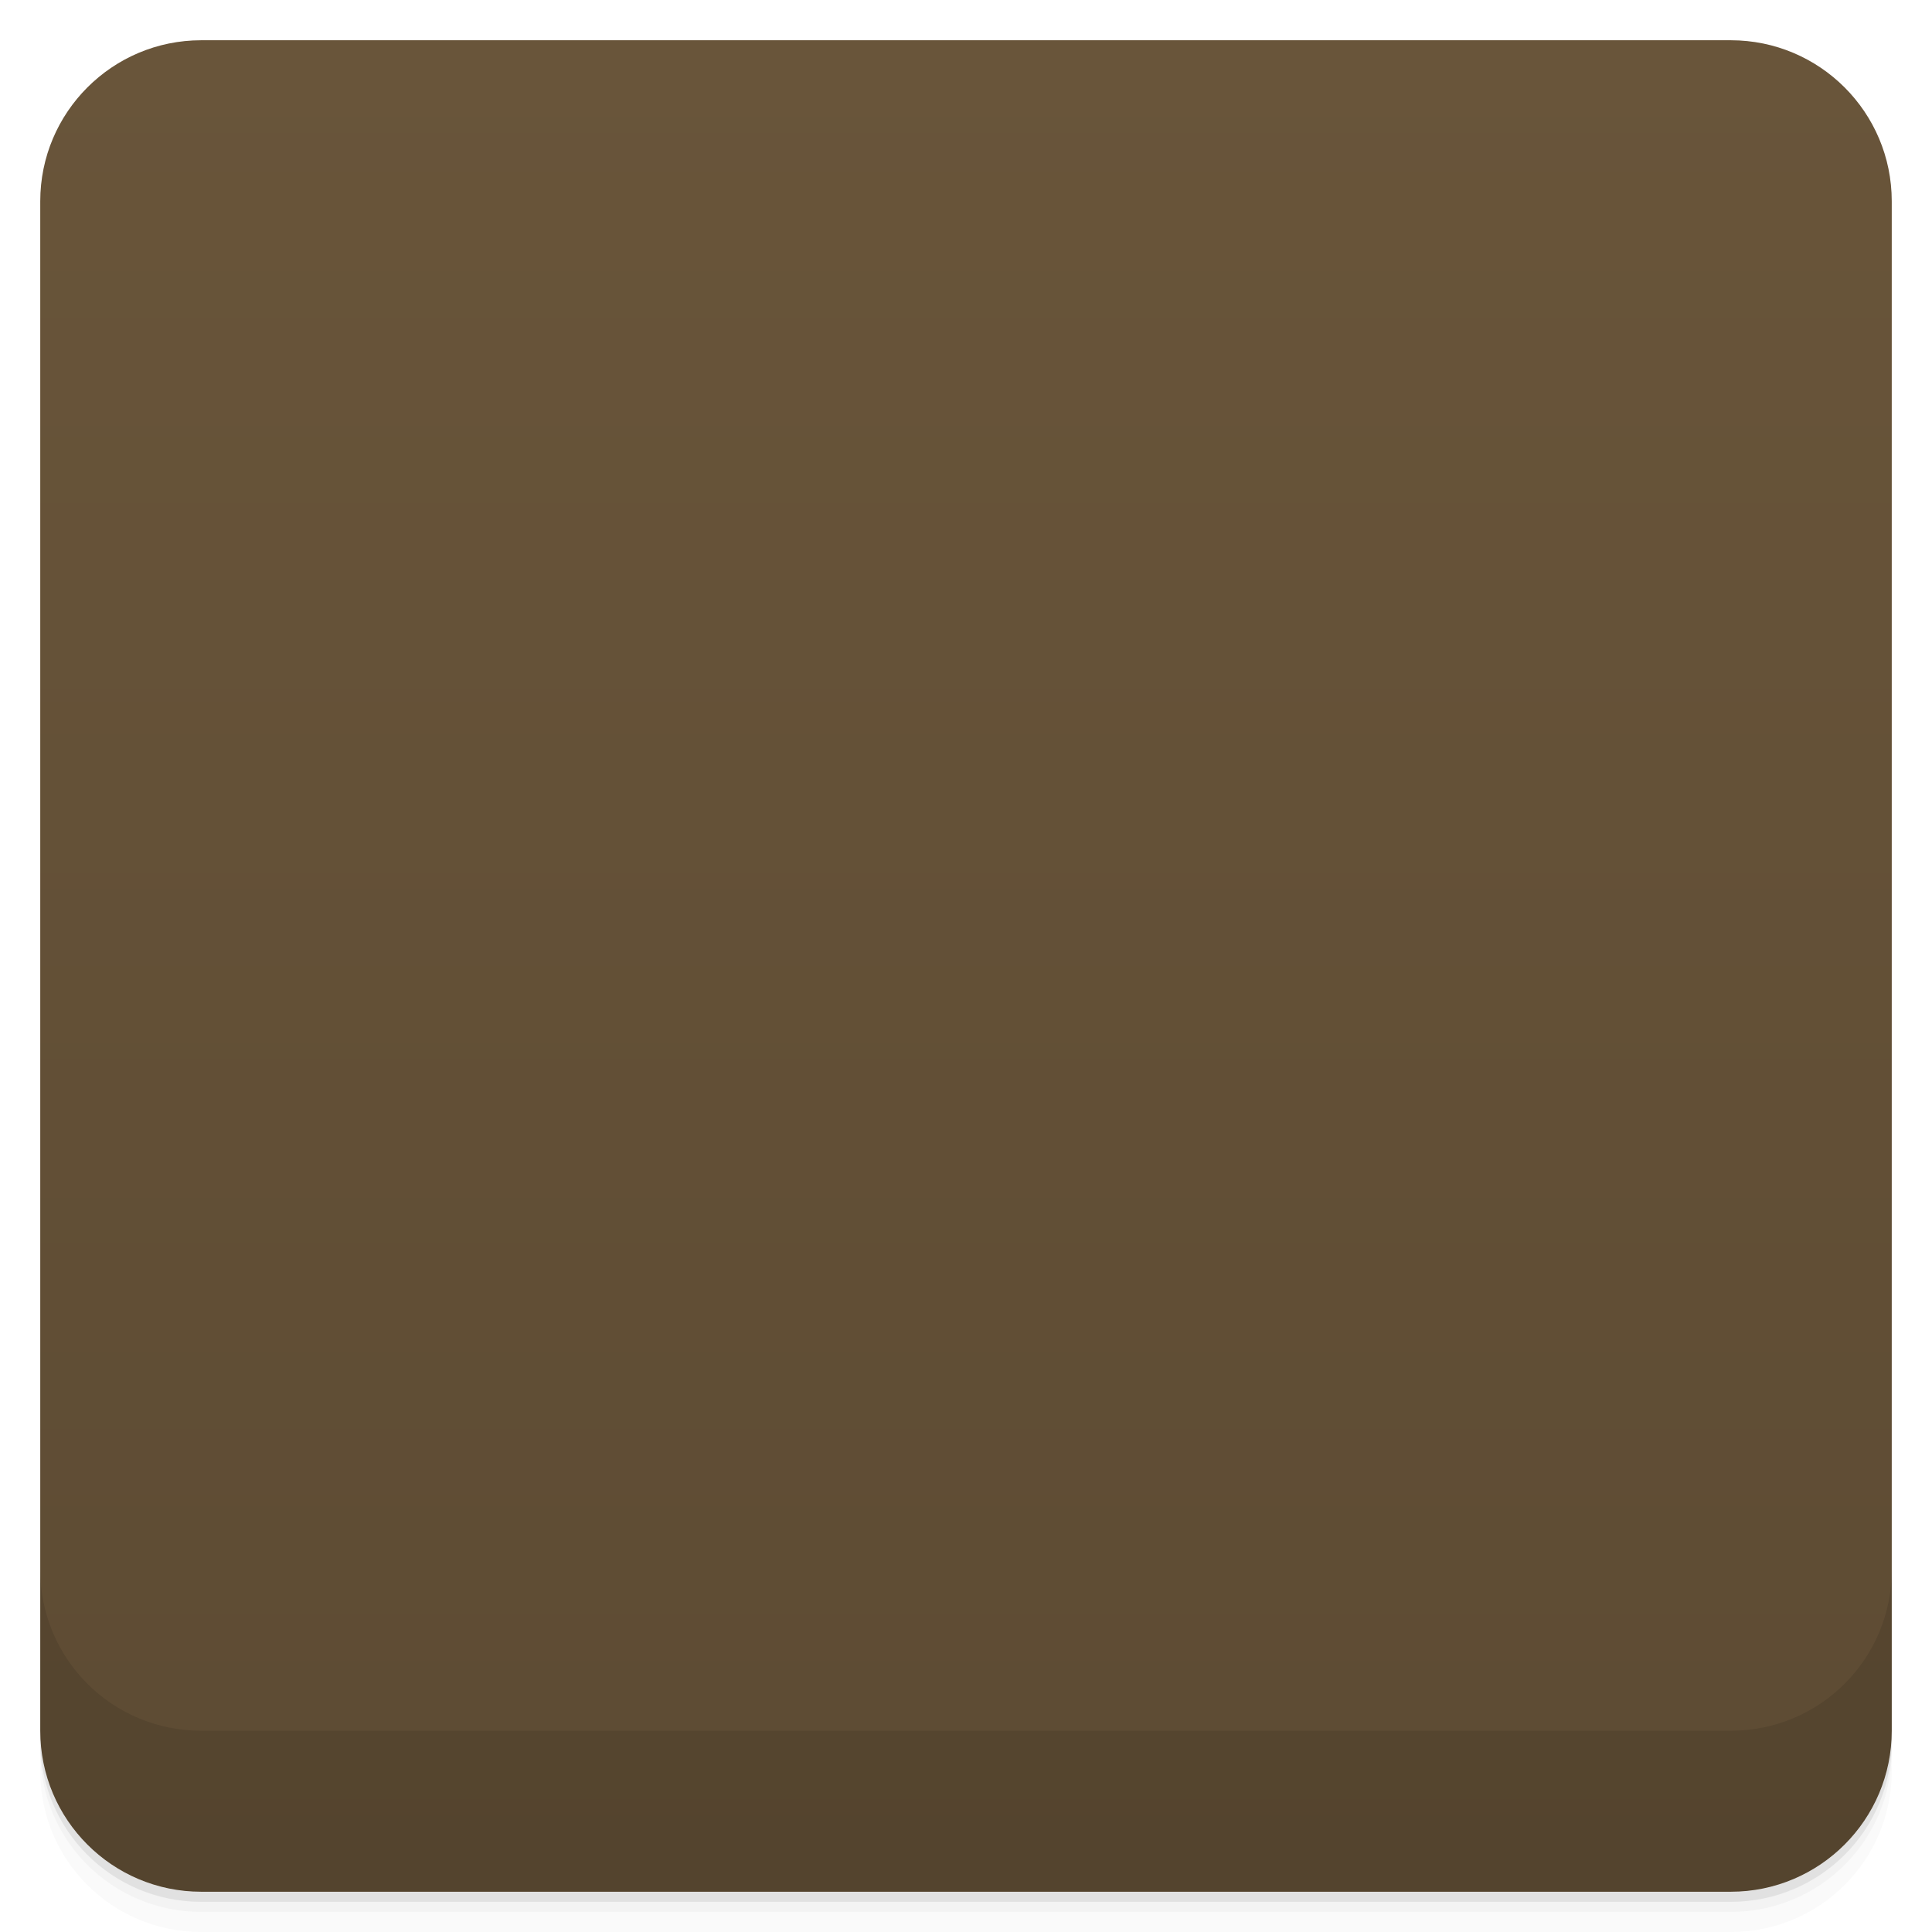
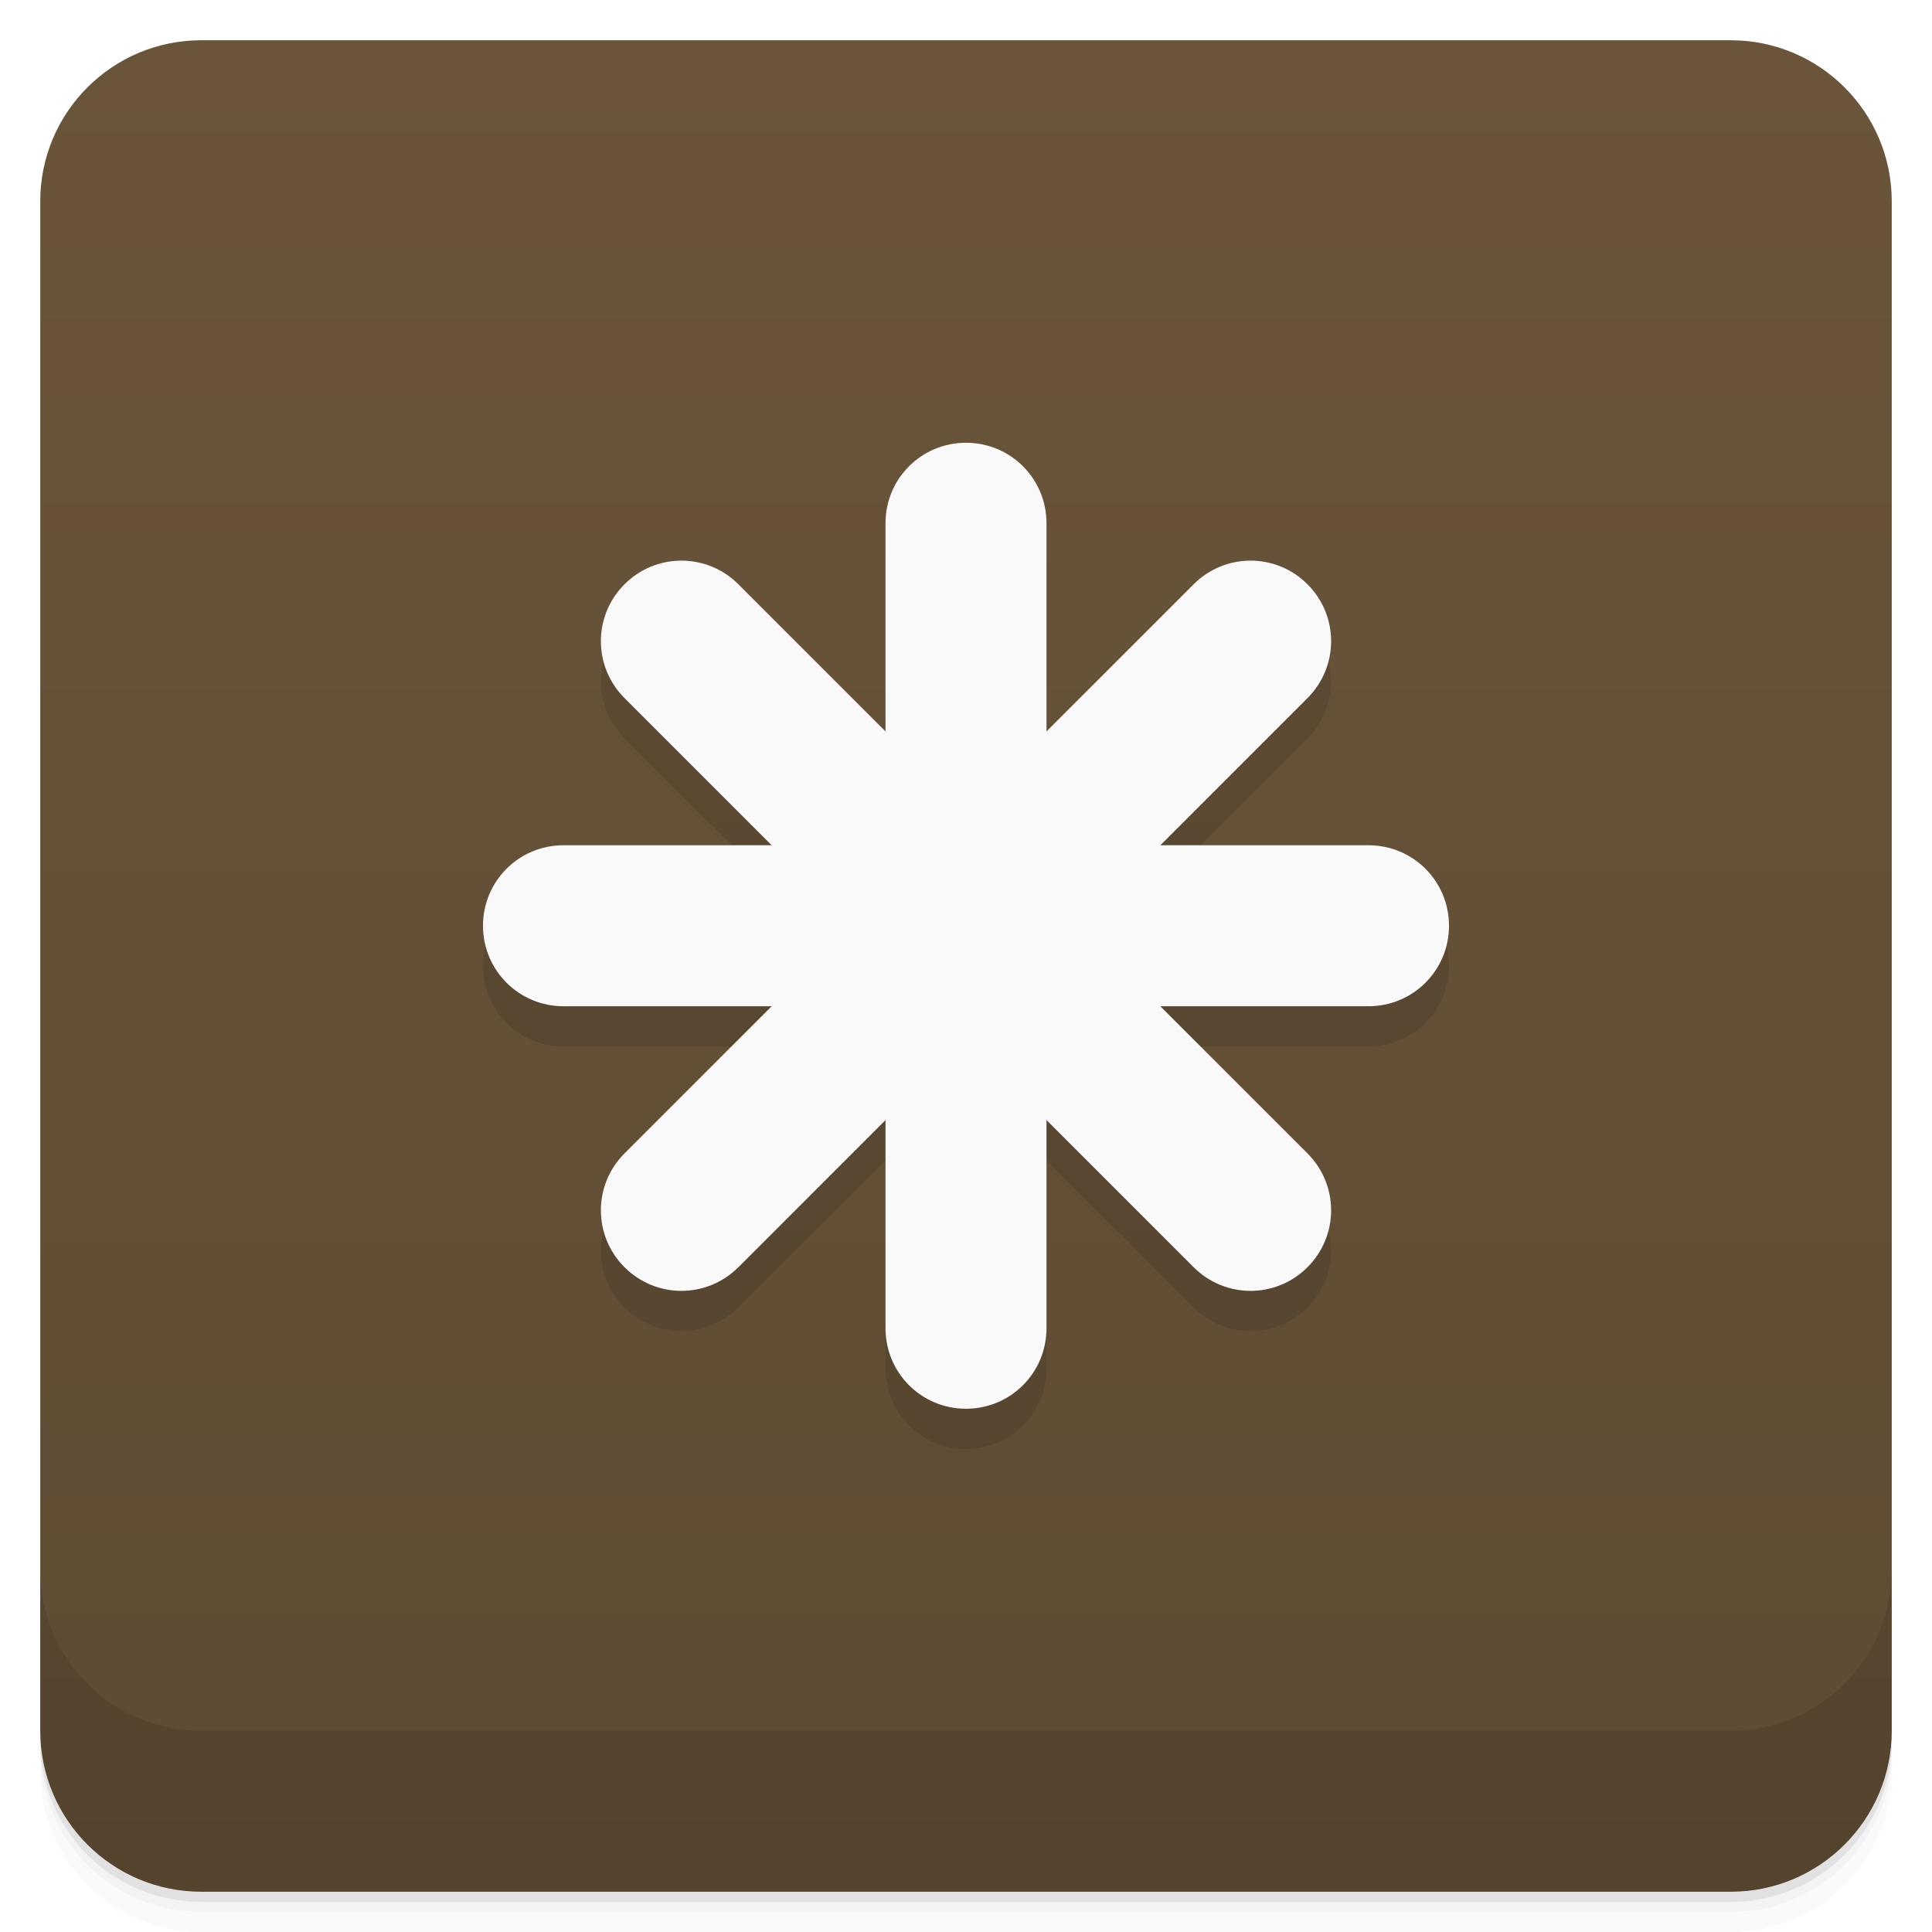
- <svg xmlns="http://www.w3.org/2000/svg" id="svg35548" version="1.1" viewBox="0 0 48 48">
-   <defs id="defs35508">
-     <linearGradient id="linearGradient3764" x1="1" x2="47" gradientTransform="translate(-48 .0022147)" gradientUnits="userSpaceOnUse">
-       <stop id="stop35493" stop-color="#5d4b33" offset="0" />
-       <stop id="stop35495" stop-color="#69553a" offset="1" />
+ <svg xmlns="http://www.w3.org/2000/svg" version="1.1" viewBox="0 0 48 48">
+   <defs>
+     <linearGradient id="bg" x2="0" y1="1" y2="47" gradientUnits="userSpaceOnUse">
+       <stop style="stop-color:#6a553a" offset="0" />
+       <stop style="stop-color:#5d4b33" offset="1" />
    </linearGradient>
-     <clipPath id="clipPath-677025042">
-       <g id="g35500" transform="translate(0 -1004.4)">
-         <rect id="rect35498" x="1" y="1005.4" width="46" height="46" rx="4" fill="#1890d0" />
-       </g>
-     </clipPath>
-     <clipPath id="clipPath-690008788">
-       <g id="g35505" transform="translate(0 -1004.4)">
-         <rect id="rect35503" x="1" y="1005.4" width="46" height="46" rx="4" fill="#1890d0" />
-       </g>
-     </clipPath>
  </defs>
-   <g id="g35516">
-     <path id="path35510" d="m1 43v0.25c0 2.216 1.784 4 4 4h38c2.216 0 4-1.784 4-4v-0.25c0 2.216-1.784 4-4 4h-38c-2.216 0-4-1.784-4-4zm0 0.5v0.5c0 2.216 1.784 4 4 4h38c2.216 0 4-1.784 4-4v-0.5c0 2.216-1.784 4-4 4h-38c-2.216 0-4-1.784-4-4z" opacity=".02" />
-     <path id="path35512" d="m1 43.25v0.25c0 2.216 1.784 4 4 4h38c2.216 0 4-1.784 4-4v-0.25c0 2.216-1.784 4-4 4h-38c-2.216 0-4-1.784-4-4z" opacity=".05" />
-     <path id="path35514" d="m1 43v0.25c0 2.216 1.784 4 4 4h38c2.216 0 4-1.784 4-4v-0.25c0 2.216-1.784 4-4 4h-38c-2.216 0-4-1.784-4-4z" opacity=".1" />
-   </g>
-   <g id="g35520">
-     <rect id="rect35518" transform="rotate(-90)" x="-47" y="1" width="46" height="46" rx="4" fill="url(#linearGradient3764)" />
-   </g>
-   <g id="g35530">
-     <g id="g35528" clip-path="url(#clipPath-677025042)">
-       <g id="g35526" opacity=".1">
-         <g id="g35524">
-           <path id="path35522" d="m23.965 12c-1.32 0.023-2.371 1.105-2.355 2.426v3.797l-2.68-2.684c-0.453-0.461-1.078-0.719-1.727-0.719-0.648 0-1.266 0.254-1.715 0.719-0.918 0.949-0.895 2.461 0.051 3.383l2.691 2.691h-3.797c-0.867-8e-3 -1.672 0.445-2.105 1.188-0.438 0.746-0.438 1.668 0 2.414 0.434 0.742 1.238 1.195 2.105 1.188h3.797l-2.684 2.68c-0.617 0.605-0.867 1.488-0.648 2.324 0.223 0.836 0.871 1.484 1.707 1.707 0.836 0.219 1.719-0.031 2.324-0.648l2.68-2.684v3.789c-8e-3 0.863 0.445 1.668 1.188 2.105 0.746 0.434 1.668 0.434 2.414 0 0.742-0.438 1.199-1.242 1.188-2.105v-3.789l2.68 2.684c0.605 0.617 1.488 0.867 2.328 0.648 0.836-0.223 1.484-0.871 1.703-1.707s-0.027-1.73-0.648-2.332l-2.672-2.672h3.789c0.648 8e-3 1.266-0.25 1.723-0.711 0.457-0.457 0.711-1.074 0.699-1.723-0.02-1.32-1.105-2.371-2.422-2.355h-3.801l2.695-2.691c0.461-0.449 0.719-1.066 0.719-1.715 0-0.648-0.262-1.266-0.727-1.715-0.945-0.918-2.461-0.895-3.383 0.047l-2.68 2.684v-3.797c8e-3 -0.648-0.25-1.27-0.711-1.727-0.457-0.457-1.074-0.707-1.723-0.699" />
-         </g>
-       </g>
-     </g>
-   </g>
-   <g id="g35540">
-     <g id="g35538" clip-path="url(#clipPath-690008788)">
-       <g id="g35536" transform="translate(0,-1)">
-         <g id="g35534">
-           <path id="path35532" d="m23.965 12c-1.32 0.023-2.371 1.105-2.355 2.426v3.797l-2.68-2.684c-0.453-0.461-1.078-0.719-1.727-0.719-0.648 0-1.266 0.254-1.715 0.719-0.918 0.949-0.895 2.461 0.051 3.383l2.691 2.691h-3.797c-0.867-8e-3 -1.672 0.445-2.105 1.188-0.438 0.746-0.438 1.668 0 2.414 0.434 0.742 1.238 1.195 2.105 1.188h3.797l-2.684 2.68c-0.617 0.605-0.867 1.488-0.648 2.324 0.223 0.836 0.871 1.484 1.707 1.707 0.836 0.219 1.719-0.031 2.324-0.648l2.68-2.684v3.789c-8e-3 0.863 0.445 1.668 1.188 2.105 0.746 0.434 1.668 0.434 2.414 0 0.742-0.438 1.199-1.242 1.188-2.105v-3.789l2.68 2.684c0.605 0.617 1.488 0.867 2.328 0.648 0.836-0.223 1.484-0.871 1.703-1.707s-0.027-1.73-0.648-2.332l-2.672-2.672h3.789c0.648 8e-3 1.266-0.25 1.723-0.711 0.457-0.457 0.711-1.074 0.699-1.723-0.02-1.32-1.105-2.371-2.422-2.355h-3.801l2.695-2.691c0.461-0.449 0.719-1.066 0.719-1.715 0-0.648-0.262-1.266-0.727-1.715-0.945-0.918-2.461-0.895-3.383 0.047l-2.68 2.684v-3.797c8e-3 -0.648-0.25-1.27-0.711-1.727-0.457-0.457-1.074-0.707-1.723-0.699" fill="#f9f9f9" />
-         </g>
-       </g>
-     </g>
-   </g>
-   <g id="g35546">
-     <g id="g35544" transform="translate(0 -1004.4)">
-       <path id="path35542" d="m1 1043.4v4c0 2.216 1.784 4 4 4h38c2.216 0 4-1.784 4-4v-4c0 2.216-1.784 4-4 4h-38c-2.216 0-4-1.784-4-4z" opacity=".1" />
-     </g>
-   </g>
+   <path d="m1 43v0.25c0 2.216 1.784 4 4 4h38c2.216 0 4-1.784 4-4v-0.25c0 2.216-1.784 4-4 4h-38c-2.216 0-4-1.784-4-4zm0 0.5v0.5c0 2.216 1.784 4 4 4h38c2.216 0 4-1.784 4-4v-0.5c0 2.216-1.784 4-4 4h-38c-2.216 0-4-1.784-4-4z" style="opacity:.02" />
+   <path d="m1 43.25v0.25c0 2.216 1.784 4 4 4h38c2.216 0 4-1.784 4-4v-0.25c0 2.216-1.784 4-4 4h-38c-2.216 0-4-1.784-4-4z" style="opacity:.05" />
+   <path d="m1 43v0.25c0 2.216 1.784 4 4 4h38c2.216 0 4-1.784 4-4v-0.25c0 2.216-1.784 4-4 4h-38c-2.216 0-4-1.784-4-4z" style="opacity:.1" />
+   <rect x="1" y="1" width="46" height="46" rx="4" style="fill:url(#bg)" />
+   <path d="m1 39v4c0 2.216 1.784 4 4 4h38c2.216 0 4-1.784 4-4v-4c0 2.216-1.784 4-4 4h-38c-2.216 0-4-1.784-4-4z" style="opacity:.1" />
+   <path d="m24 12c-1.108 0-2 0.892-2 2v5.172l-3.656-3.656c-0.783-0.783-2.045-0.783-2.828 0s-0.783 2.045 0 2.828l3.656 3.656h-5.172c-1.108 0-2 0.892-2 2s0.892 2 2 2h5.172l-3.656 3.656c-0.783 0.783-0.783 2.045 0 2.828s2.045 0.783 2.828 0l3.656-3.656v5.172c0 1.108 0.892 2 2 2s2-0.892 2-2v-5.172l3.656 3.656c0.783 0.783 2.045 0.783 2.828 0s0.783-2.045 0-2.828l-3.656-3.656h5.172c1.108 0 2-0.892 2-2s-0.892-2-2-2h-5.172l3.656-3.656c0.783-0.783 0.783-2.045 0-2.828s-2.045-0.783-2.828 0l-3.656 3.656v-5.172c0-1.108-0.892-2-2-2z" style="opacity:.1;paint-order:normal" />
+   <path d="m24 11c-1.108 0-2 0.892-2 2v5.172l-3.656-3.656c-0.783-0.783-2.045-0.783-2.828 0s-0.783 2.045 0 2.828l3.656 3.656h-5.172c-1.108 0-2 0.892-2 2s0.892 2 2 2h5.172l-3.656 3.656c-0.783 0.783-0.783 2.045 0 2.828s2.045 0.783 2.828 0l3.656-3.656v5.172c0 1.108 0.892 2 2 2s2-0.892 2-2v-5.172l3.656 3.656c0.783 0.783 2.045 0.783 2.828 0s0.783-2.045 0-2.828l-3.656-3.656h5.172c1.108 0 2-0.892 2-2s-0.892-2-2-2h-5.172l3.656-3.656c0.783-0.783 0.783-2.045 0-2.828s-2.045-0.783-2.828 0l-3.656 3.656v-5.172c0-1.108-0.892-2-2-2z" style="fill:#f9f9f9;paint-order:normal" />
</svg>
